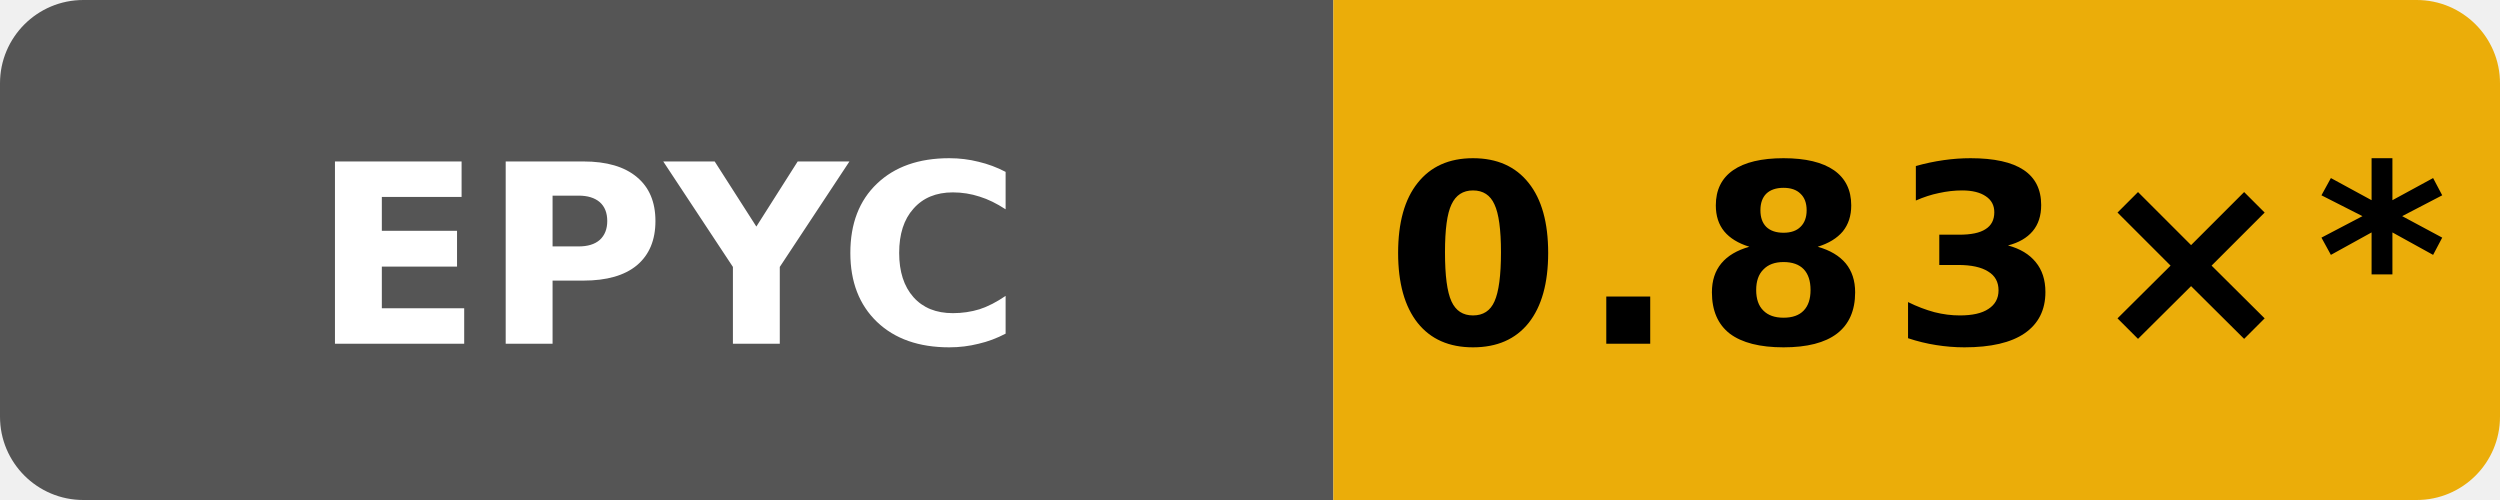
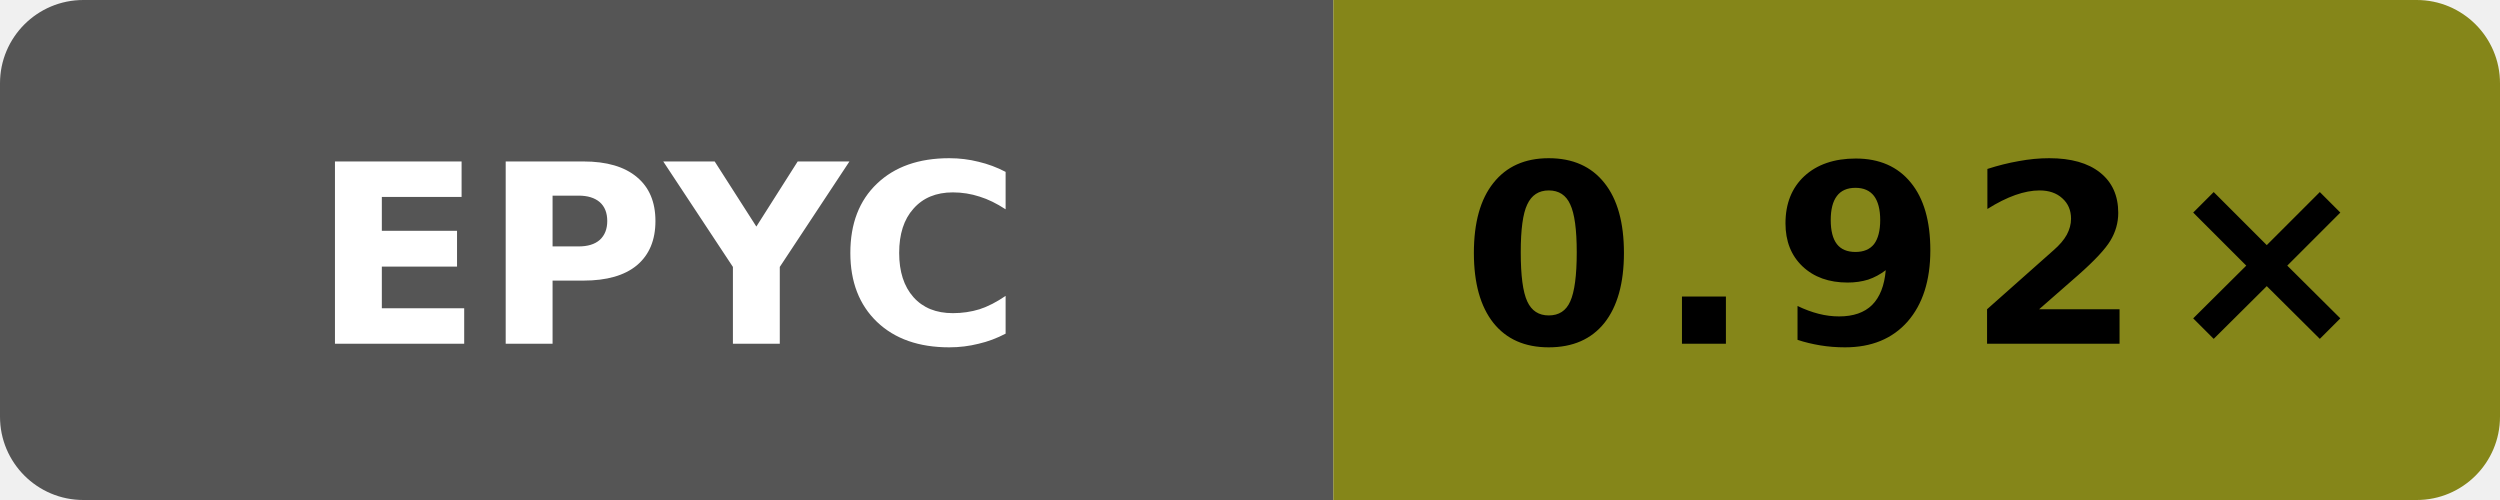
- <svg xmlns="http://www.w3.org/2000/svg" data-original-label="godot runtime-clang; AMD EPYC 9V45 96-Core Processor; revision 1ddd7507ee861649d43d1e72dcde7bb17a85a691" data-original-message="0.83×" width="120" height="24" viewBox="0 0 120 24" role="img" aria-label="godot runtime-clang; AMD EPYC 9V45 96-Core Processor; revision 1ddd7507ee861649d43d1e72dcde7bb17a85a691; measured 1ddd7507ee861649d43d1e72dcde7bb17a85a691; 99 commits behind main: 0.83×*">
+ <svg xmlns="http://www.w3.org/2000/svg" data-original-label="godot runtime-clang; AMD EPYC 9V74 80-Core Processor; revision 72d294c916f0f3f43e50e812f7efa91937eb9b66" data-original-message="0.92×" width="120" height="24" viewBox="0 0 120 24" role="img" aria-label="godot runtime-clang; AMD EPYC 9V74 80-Core Processor; revision 72d294c916f0f3f43e50e812f7efa91937eb9b66; measured 72d294c916f0f3f43e50e812f7efa91937eb9b66; 0 commits behind main: 0.92×">
  <defs>
    <clipPath id="badge">
      <rect width="120" height="24" rx="4" />
    </clipPath>
  </defs>
  <g clip-path="url(#badge)">
    <rect width="64" height="24" fill="#555" />
-     <rect x="64" width="56" height="24" fill="#ebad09" />
+     <rect x="64" width="56" height="24" fill="#858619" />
  </g>
  <text x="32" y="16.5" fill="#fff" text-anchor="middle" font-family="Verdana,Geneva,DejaVu Sans,sans-serif" font-size="12" font-weight="700" textLength="31" lengthAdjust="spacingAndGlyphs">EPYC</text>
-   <text x="92" y="16.5" fill="#000" text-anchor="middle" font-family="Verdana,Geneva,DejaVu Sans,sans-serif" font-size="12" font-weight="700" letter-spacing="1" textLength="44" lengthAdjust="spacingAndGlyphs">0.83×*</text>
+   <text x="92" y="16.5" fill="#000" text-anchor="middle" font-family="Verdana,Geneva,DejaVu Sans,sans-serif" font-size="12" font-weight="700" letter-spacing="1" textLength="39" lengthAdjust="spacingAndGlyphs">0.92×</text>
</svg>
